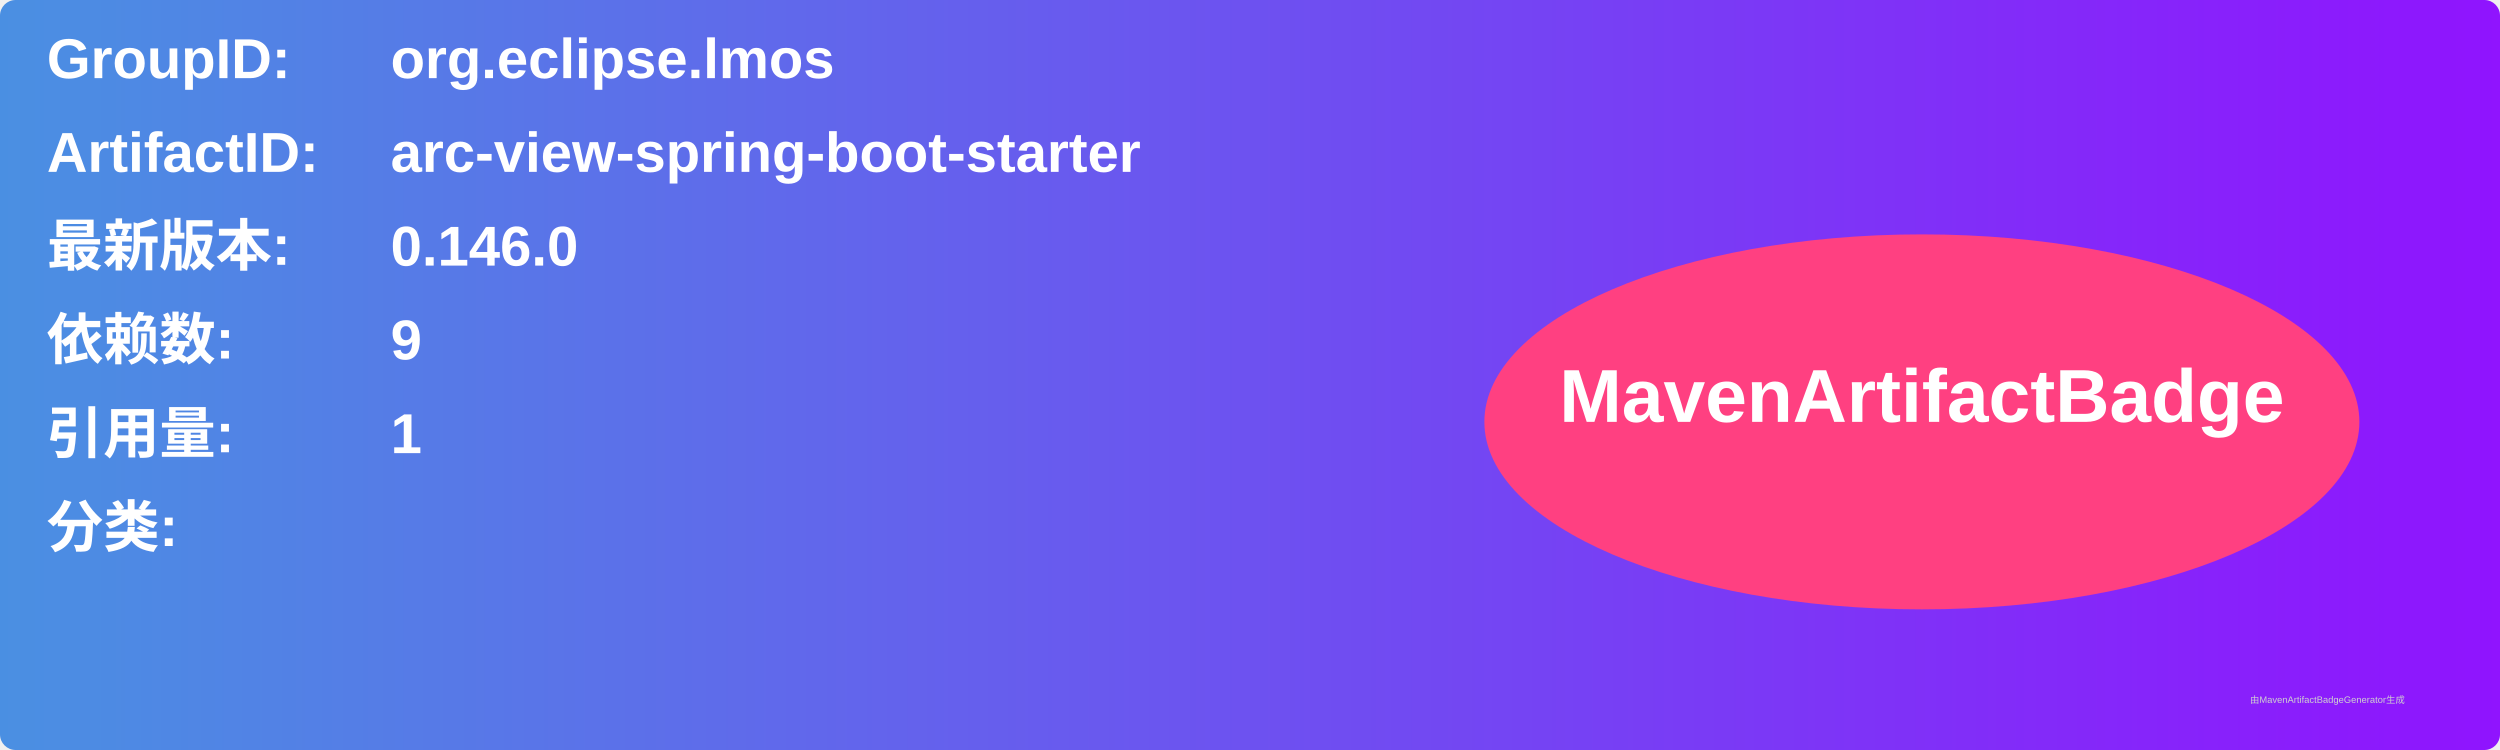
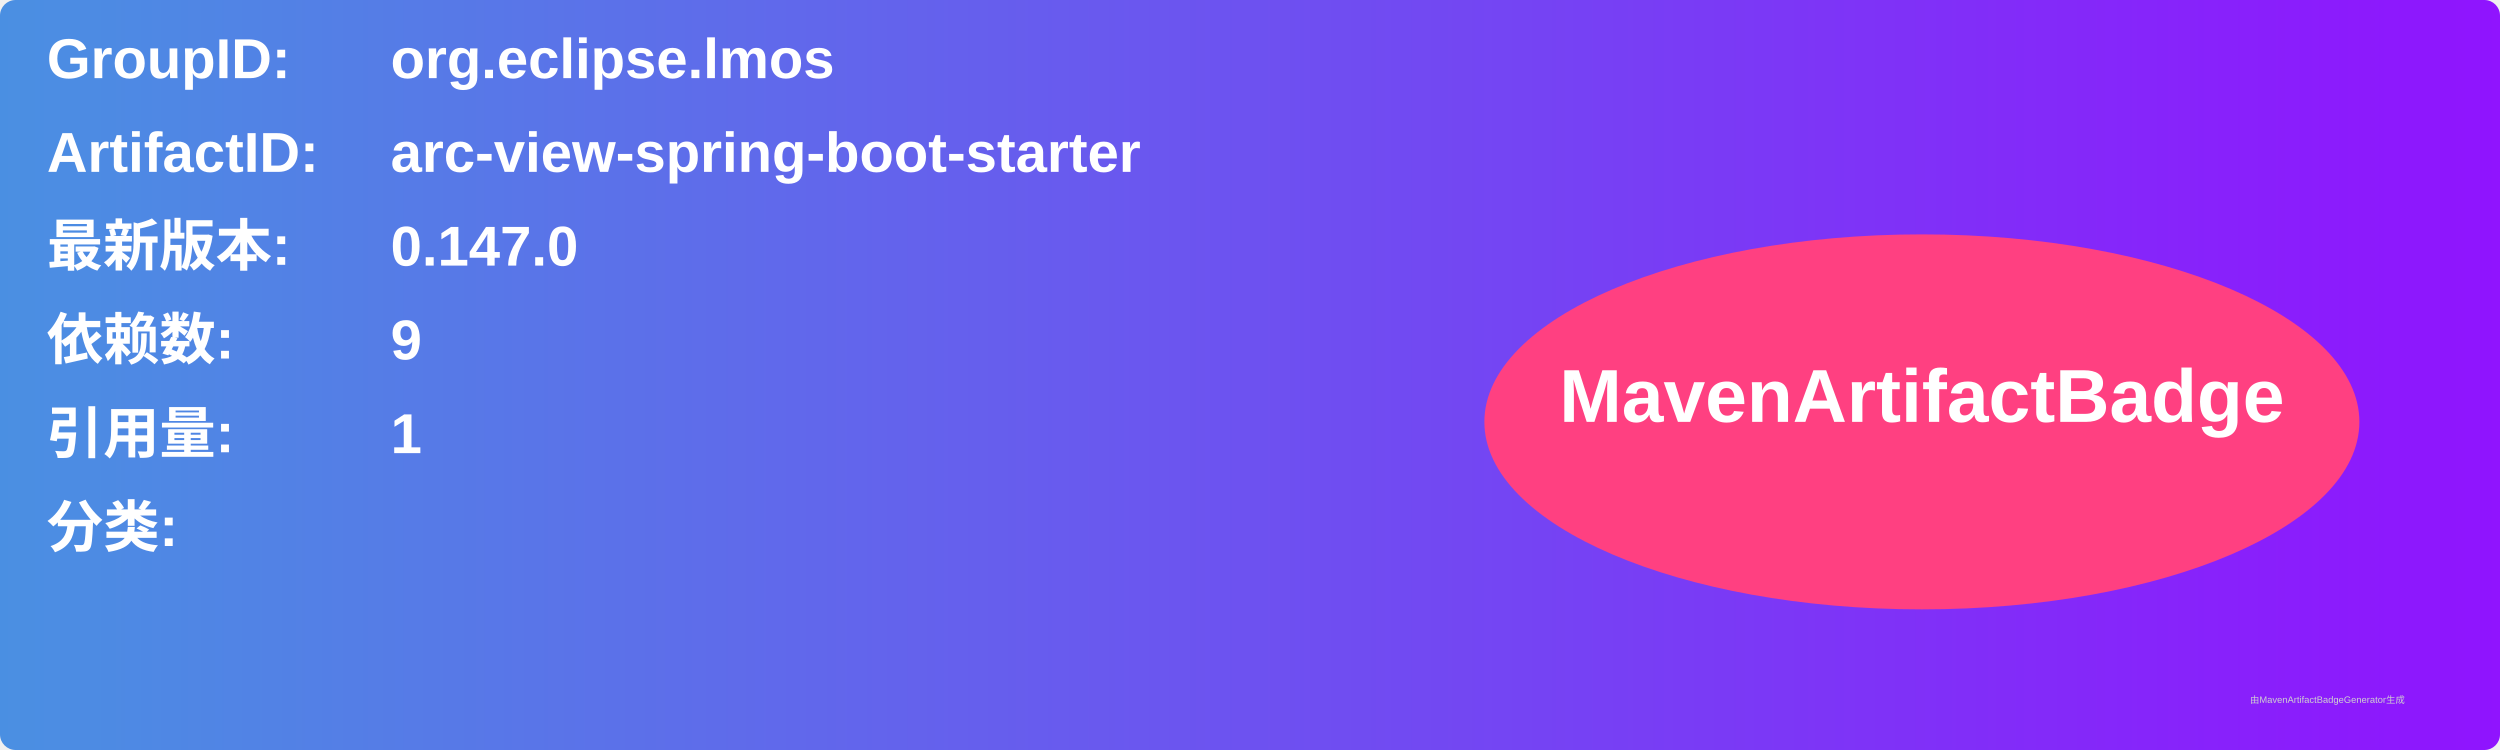
<svg xmlns="http://www.w3.org/2000/svg" width="800" height="240" viewBox="0 0 800 240">
  <linearGradient id="grad" x1="0%" y1="0%" x2="100%" y2="0%">
    <stop offset="0%" stop-color="#4a90e2" />
    <stop offset="100%" stop-color="#9013fe" />
  </linearGradient>
  <rect width="100%" height="100%" rx="5" ry="5" fill="url(#grad)" />
  <g transform="translate(15, 15)">
    <text x="0" y="10" font-family="Arial" font-size="18" fill="white" font-weight="bold" width="260">GroupID:</text>
    <text x="110" y="10" font-family="Arial" font-size="18" fill="white" font-weight="bold" width="460">org.eclipse.lmos</text>
    <text x="0" y="40" font-family="Arial" font-size="18" fill="white" font-weight="bold" width="260">ArtifactID:</text>
    <text x="110" y="40" font-family="Arial" font-size="18" fill="white" font-weight="bold" width="460">arc-view-spring-boot-starter</text>
    <text x="0" y="70" font-family="Arial" font-size="18" fill="white" font-weight="bold">最新版本:</text>
    <text x="110" y="70" font-family="Arial" font-size="18" fill="white" font-weight="bold">
-       <tspan font-weight="bold">0.146.0</tspan>
+       <tspan font-weight="bold">0.147.0</tspan>
    </text>
    <text x="0" y="100" font-family="Arial" font-size="18" fill="white" font-weight="bold">依赖数: </text>
    <text x="110" y="100" font-family="Arial" font-size="18" fill="white">
      <tspan font-weight="bold">9</tspan>
    </text>
    <text x="0" y="130" font-family="Arial" font-size="18" fill="white" font-weight="bold">引用量: </text>
    <text x="110" y="130" font-family="Arial" font-size="18" fill="white">
      <tspan font-weight="bold">1</tspan>
    </text>
    <text x="0" y="160" font-family="Arial" font-size="18" fill="white" font-weight="bold">分类:</text>
    <text x="10" y="190" font-family="Arial" font-size="10" fill="white">
      <tspan font-weight="bold" />
    </text>
    <ellipse cx="600" cy="120" rx="140" ry="60" fill="#ff4081" />
    <text x="600" y="120" text-anchor="middle" font-family="Arial" font-size="24" fill="white" font-weight="bold">MavenArtifactBadge</text>
  </g>
  <text x="720" y="225" font-family="Arial" font-size="3" fill="#d0d0d0">由MavenArtifactBadgeGenerator生成</text>
</svg>
